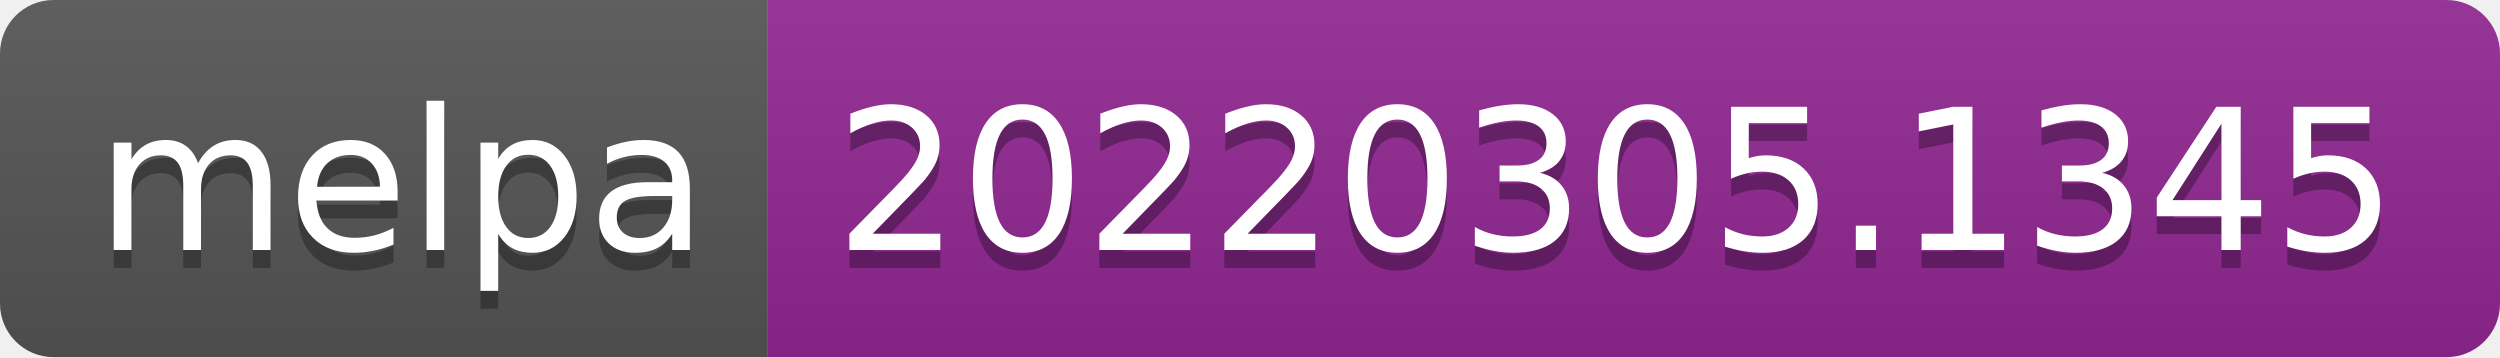
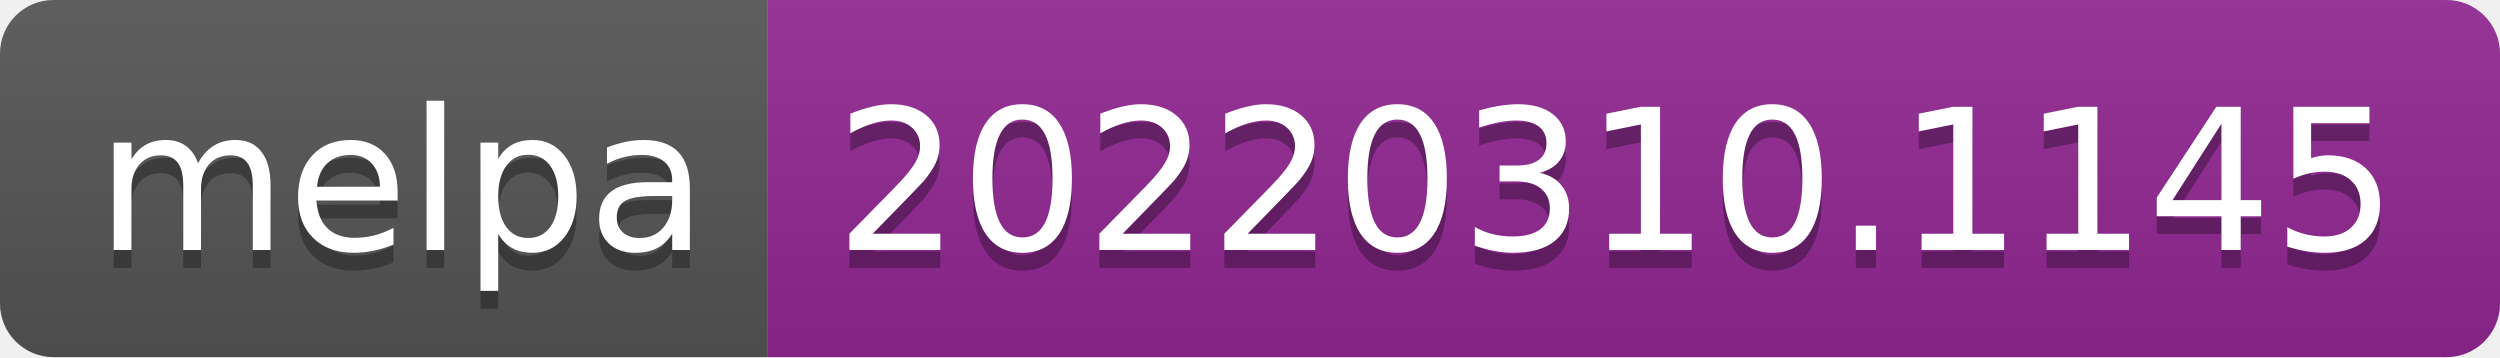
- <svg xmlns="http://www.w3.org/2000/svg" width="140" height="20" role="img" aria-label="melpa: 20220305.1345">
+ <svg xmlns="http://www.w3.org/2000/svg" width="140" height="20" role="img" aria-label="melpa: 20220310.1145">
  <linearGradient id="s" x2="0" y2="100%">
    <stop offset="0" stop-color="#bbb" stop-opacity=".1" />
    <stop offset="1" stop-opacity=".1" />
  </linearGradient>
  <clipPath id="r">
    <rect width="140" height="20" rx="3" fill="#fff" />
  </clipPath>
  <g clip-path="url(#r)">
    <rect width="43" height="20" fill="#555" />
    <rect x="43" width="97" height="20" fill="#922793" />
    <rect width="140" height="20" fill="url(#s)" />
  </g>
  <g fill="#fff" text-anchor="middle" font-family="Verdana,Geneva,DejaVu Sans,sans-serif" text-rendering="geometricPrecision" font-size="110">
    <text aria-hidden="true" x="225" y="150" fill="#010101" fill-opacity=".3" transform="scale(.1)" textLength="330">melpa</text>
    <text x="225" y="140" transform="scale(.1)" fill="#fff" textLength="330">melpa</text>
-     <text aria-hidden="true" x="905" y="150" fill="#010101" fill-opacity=".3" transform="scale(.1)" textLength="870">20220305.1345</text>
-     <text x="905" y="140" transform="scale(.1)" fill="#fff" textLength="870">20220305.1345</text>
+     <text aria-hidden="true" x="905" y="150" fill="#010101" fill-opacity=".3" transform="scale(.1)" textLength="870">20220310.1145</text>
+     <text x="905" y="140" transform="scale(.1)" fill="#fff" textLength="870">20220310.1145</text>
  </g>
</svg>
